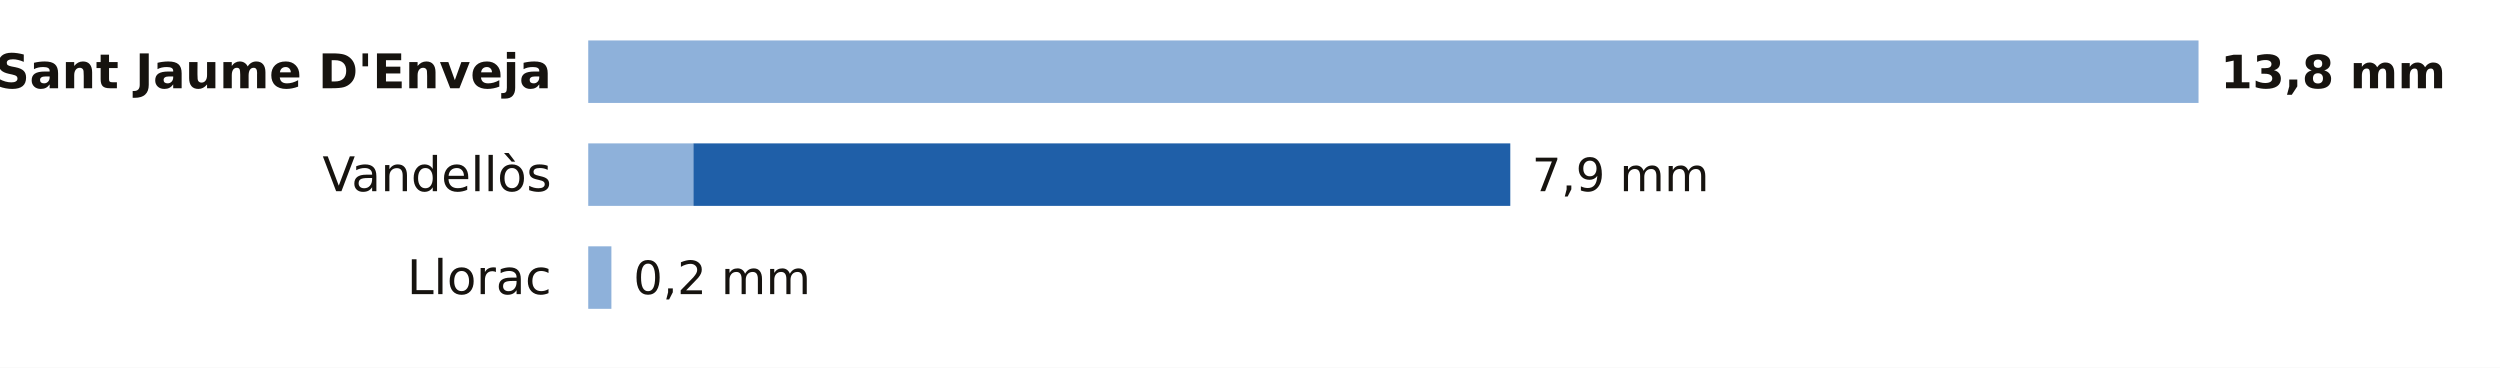
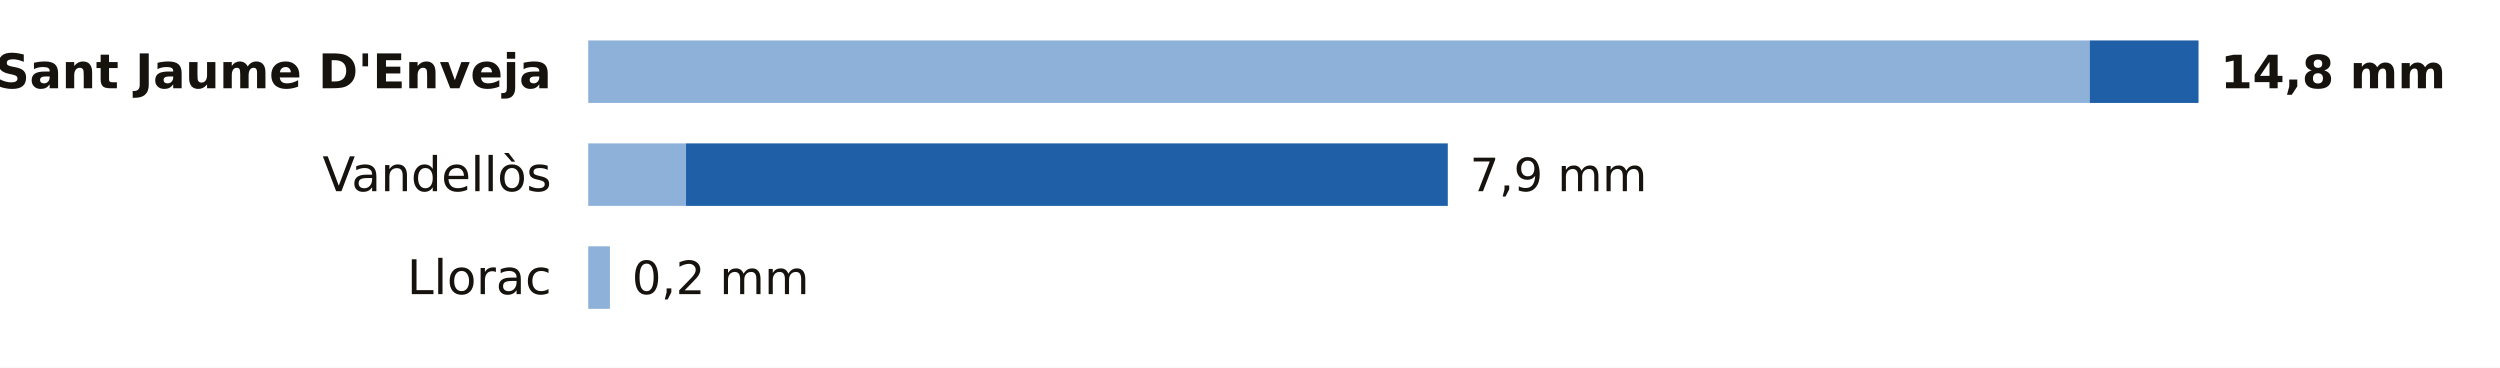
<svg xmlns="http://www.w3.org/2000/svg" viewBox="0 0 680 100" width="680" height="100" role="img" aria-label="La lluvia de los últimos 7 días en las estaciones de AEMET de Tarragona">
  <rect width="680" height="100" fill="#FFFFFF" />
  <text x="150.0" y="24.0" font-size="13" fill="#16130F" text-anchor="end" font-weight="600" font-family="Public Sans, DejaVu Sans, Arial, sans-serif">Sant Jaume D'Enveja</text>
-   <rect x="160" y="11" width="438.0" height="17" fill="#8EB1DA" />
-   <text x="604.0" y="24.0" font-size="12.5" fill="#16130F" text-anchor="start" font-weight="700" font-family="Public Sans, DejaVu Sans, Arial, sans-serif">13,8 mm</text>
+   <rect x="160" y="11" width="408.4" height="17" fill="#8EB1DA" />
+   <rect x="568.4" y="11" width="29.6" height="17" fill="#1F5FA8" />
+   <text x="604.0" y="24.0" font-size="12.5" fill="#16130F" text-anchor="start" font-weight="700" font-family="Public Sans, DejaVu Sans, Arial, sans-serif">14,8 mm</text>
  <text x="150.0" y="52.0" font-size="13" fill="#16130F" text-anchor="end" font-weight="400" font-family="Public Sans, DejaVu Sans, Arial, sans-serif">Vandellòs</text>
-   <rect x="160" y="39" width="28.6" height="17" fill="#8EB1DA" />
-   <rect x="188.6" y="39" width="222.2" height="17" fill="#1F5FA8" />
-   <text x="416.7" y="52.0" font-size="12.5" fill="#16130F" text-anchor="start" font-weight="500" font-family="Public Sans, DejaVu Sans, Arial, sans-serif">7,9 mm</text>
+   <rect x="160" y="39" width="26.6" height="17" fill="#8EB1DA" />
+   <rect x="186.6" y="39" width="207.2" height="17" fill="#1F5FA8" />
+   <text x="399.8" y="52.0" font-size="12.5" fill="#16130F" text-anchor="start" font-weight="500" font-family="Public Sans, DejaVu Sans, Arial, sans-serif">7,9 mm</text>
  <text x="150.0" y="80.0" font-size="13" fill="#16130F" text-anchor="end" font-weight="400" font-family="Public Sans, DejaVu Sans, Arial, sans-serif">Llorac</text>
-   <rect x="160" y="67" width="6.3" height="17" fill="#8EB1DA" />
-   <text x="172.3" y="80.0" font-size="12.5" fill="#16130F" text-anchor="start" font-weight="500" font-family="Public Sans, DejaVu Sans, Arial, sans-serif">0,2 mm</text>
+   <rect x="160" y="67" width="5.9" height="17" fill="#8EB1DA" />
+   <text x="171.9" y="80.0" font-size="12.5" fill="#16130F" text-anchor="start" font-weight="500" font-family="Public Sans, DejaVu Sans, Arial, sans-serif">0,2 mm</text>
</svg>
